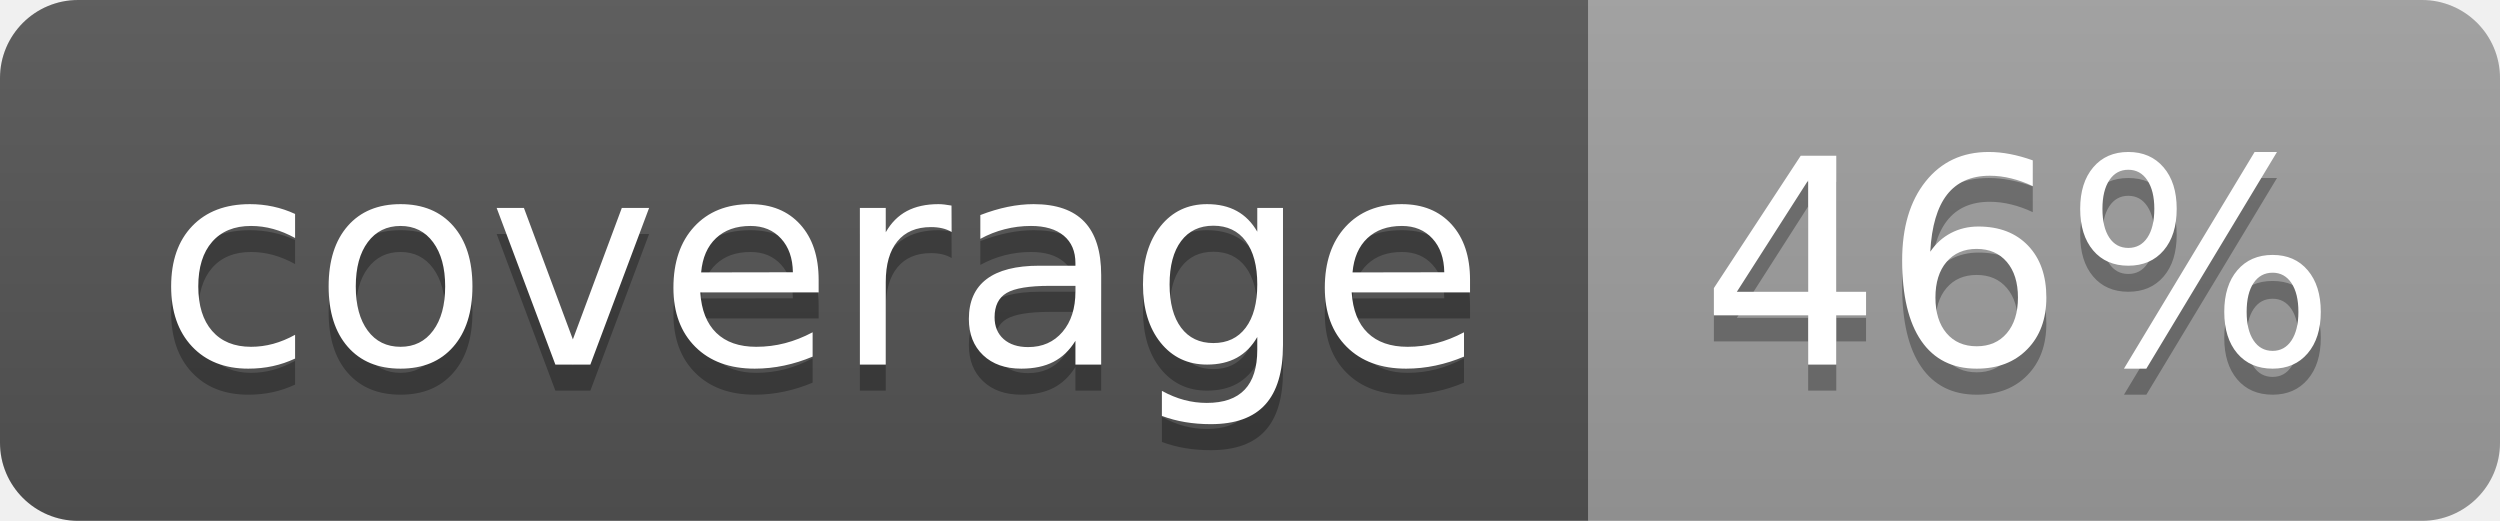
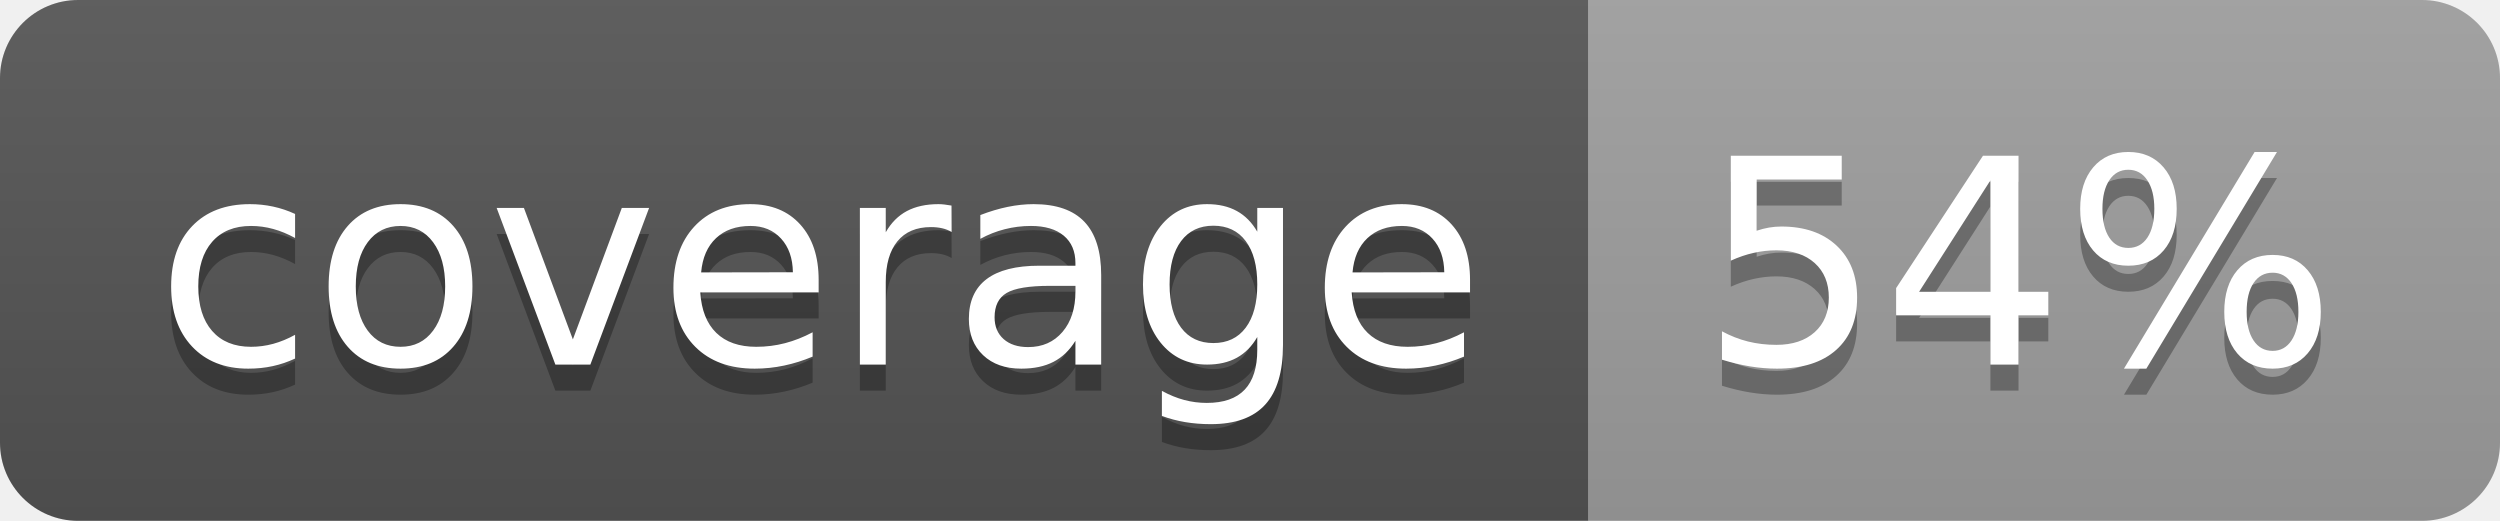
<svg xmlns="http://www.w3.org/2000/svg" width="96" height="20">
  <linearGradient id="b" x2="0" y2="100%">
    <stop offset="0" stop-color="#bbb" stop-opacity=".1" />
    <stop offset="1" stop-opacity=".1" />
  </linearGradient>
  <clipPath id="a">
    <rect width="96" height="20" rx="3" fill="#fff" />
  </clipPath>
  <g clip-path="url(#a)">
    <path fill="#555" d="M0 0h61v20H0z" />
    <path fill="#9F9F9F" d="M61 0h35v20H61z" />
    <path fill="url(#b)" d="M0 0h96v20H0z" />
  </g>
  <g fill="#fff" text-anchor="middle" font-family="DejaVu Sans,Verdana,Geneva,sans-serif" font-size="110">
    <text x="315" y="150" fill="#010101" fill-opacity=".3" transform="scale(.1)" textLength="510">coverage</text>
    <text x="315" y="140" transform="scale(.1)" textLength="510">coverage</text>
-     <text x="775" y="150" fill="#010101" fill-opacity=".3" transform="scale(.1)" textLength="250">46%</text>
-     <text x="775" y="140" transform="scale(.1)" textLength="250">46%</text>
+     <text x="775" y="150" fill="#010101" fill-opacity=".3" transform="scale(.1)" textLength="250">54%</text>
+     <text x="775" y="140" transform="scale(.1)" textLength="250">54%</text>
  </g>
</svg>
